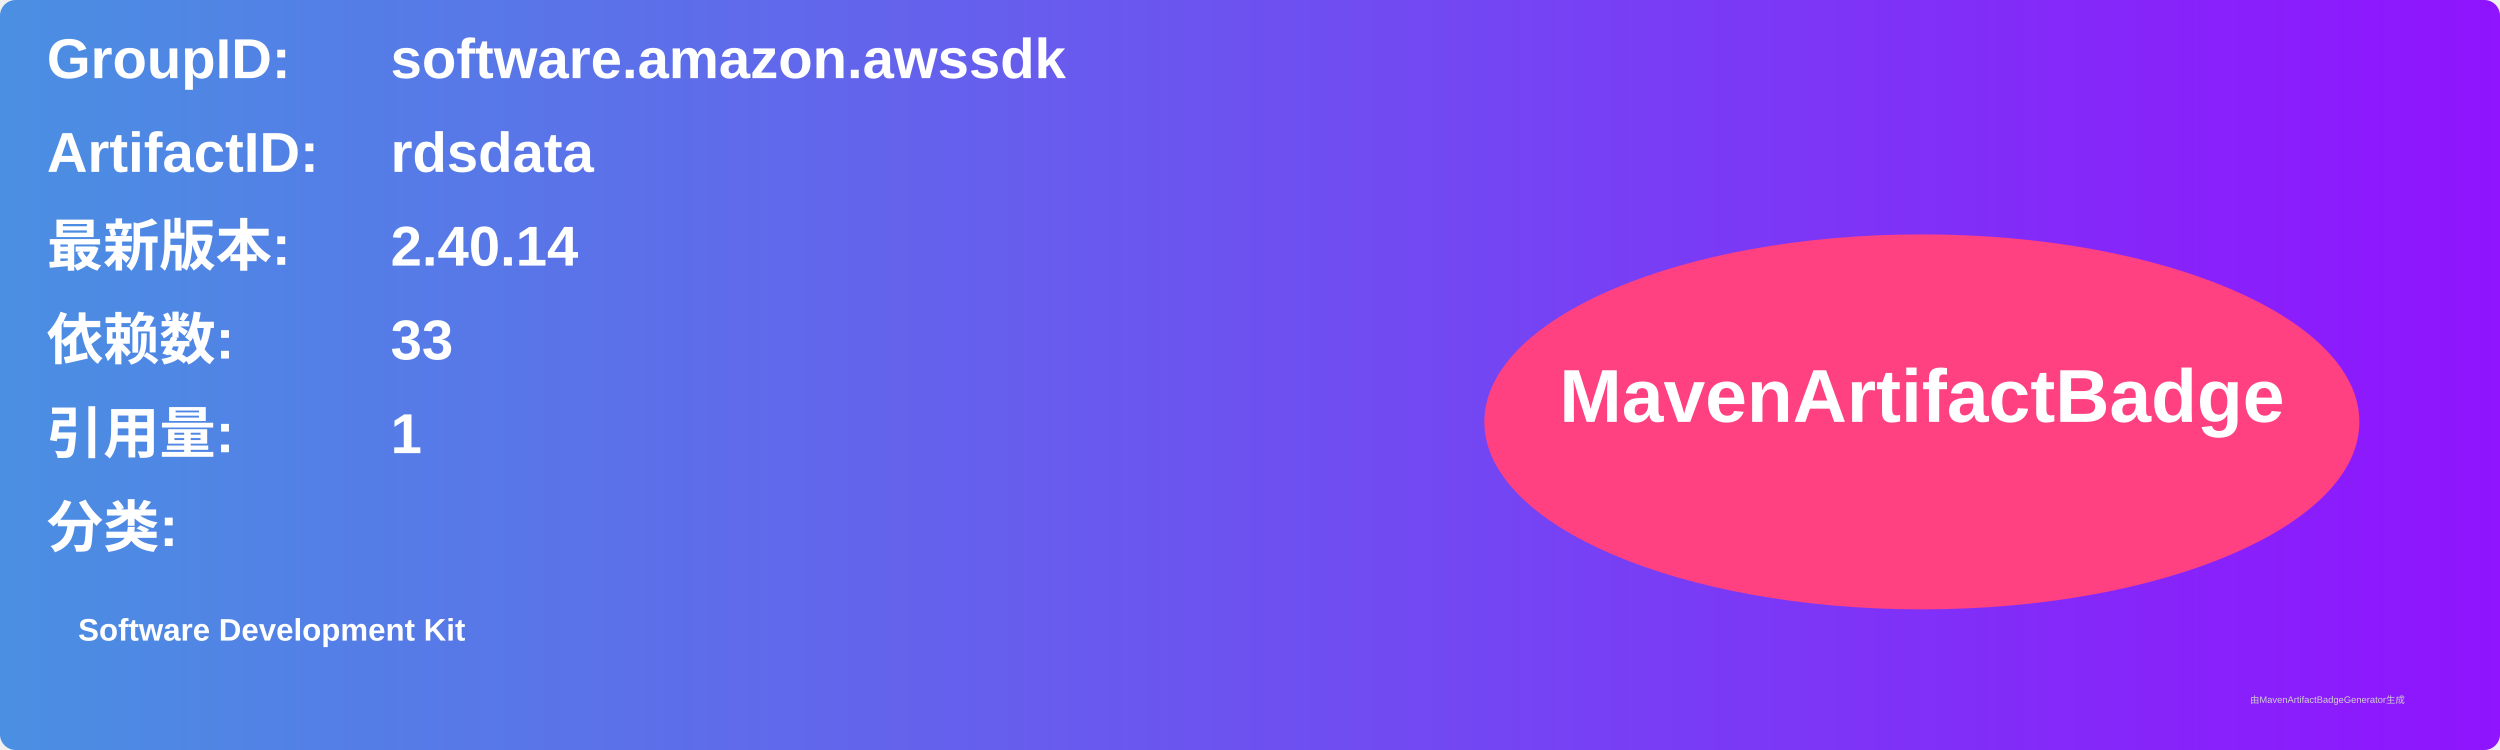
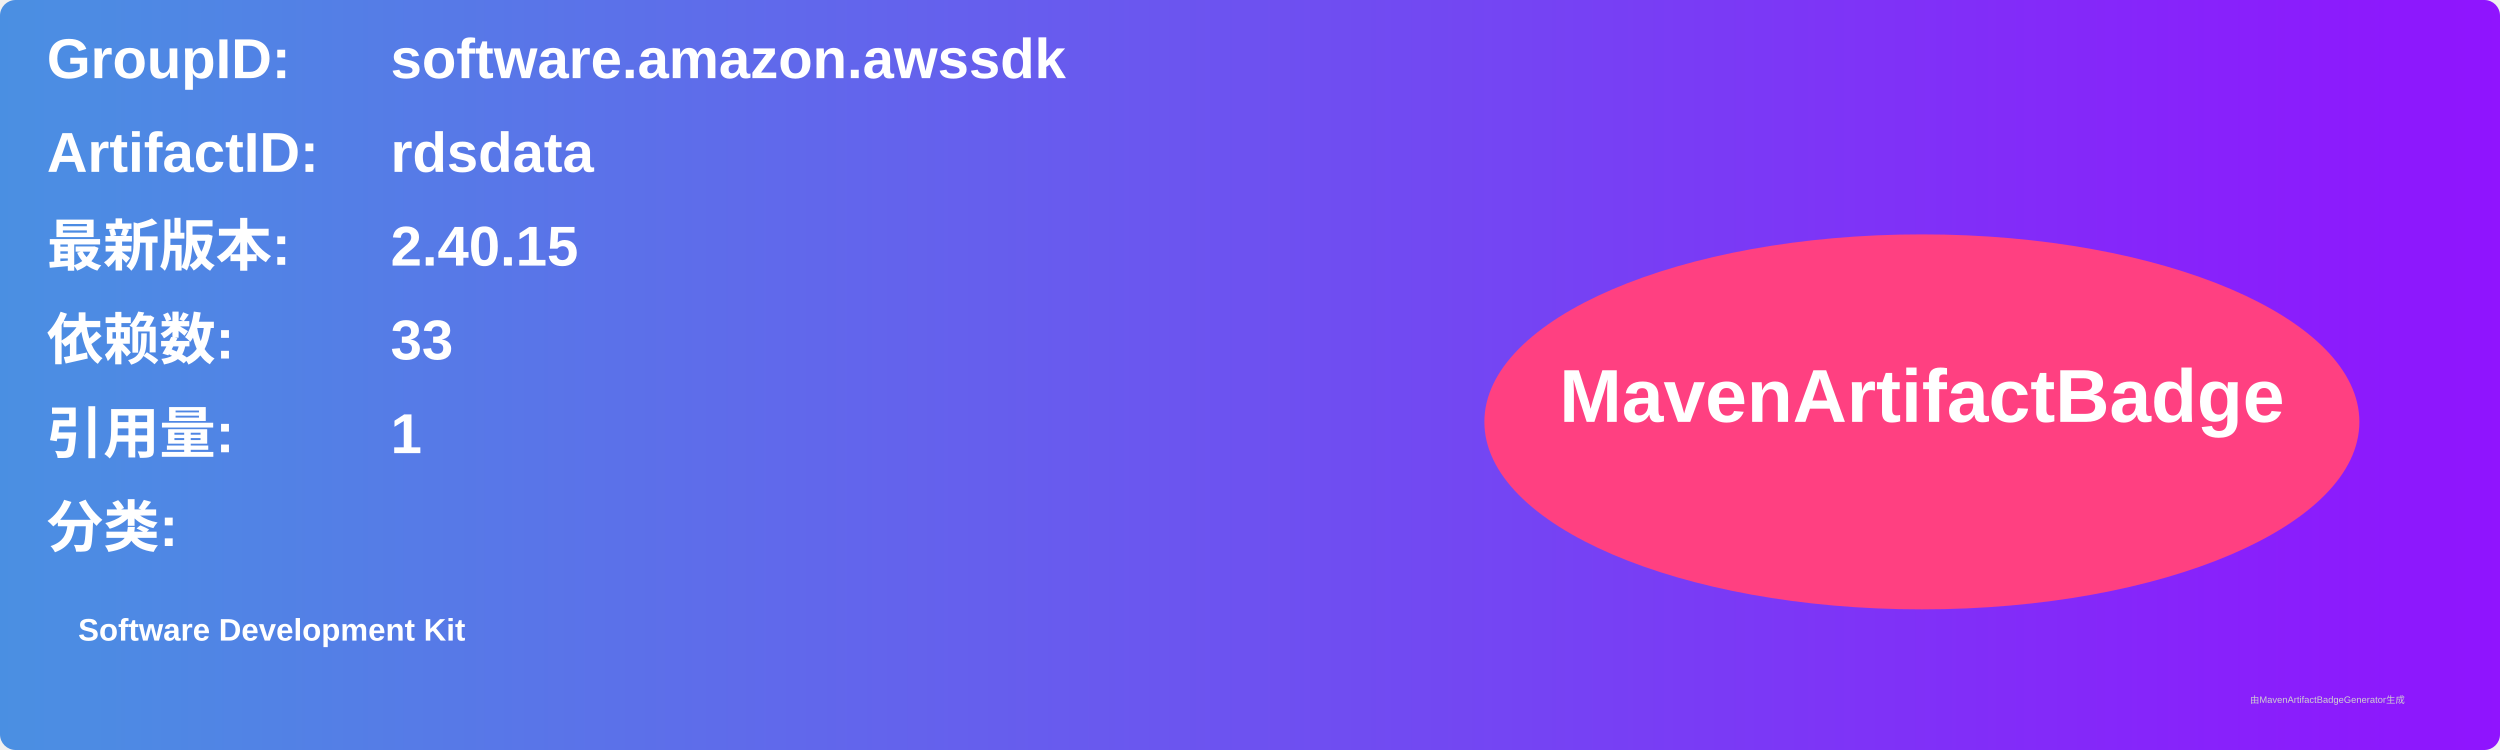
<svg xmlns="http://www.w3.org/2000/svg" width="800" height="240" viewBox="0 0 800 240">
  <linearGradient id="grad" x1="0%" y1="0%" x2="100%" y2="0%">
    <stop offset="0%" stop-color="#4a90e2" />
    <stop offset="100%" stop-color="#9013fe" />
  </linearGradient>
  <rect width="100%" height="100%" rx="5" ry="5" fill="url(#grad)" />
  <g transform="translate(15, 15)">
    <text x="0" y="10" font-family="Arial" font-size="18" fill="white" font-weight="bold" width="260">GroupID:</text>
    <text x="110" y="10" font-family="Arial" font-size="18" fill="white" font-weight="bold" width="460">software.amazon.awssdk</text>
    <text x="0" y="40" font-family="Arial" font-size="18" fill="white" font-weight="bold" width="260">ArtifactID:</text>
    <text x="110" y="40" font-family="Arial" font-size="18" fill="white" font-weight="bold" width="460">rdsdata</text>
    <text x="0" y="70" font-family="Arial" font-size="18" fill="white" font-weight="bold">最新版本:</text>
    <text x="110" y="70" font-family="Arial" font-size="18" fill="white" font-weight="bold">
-       <tspan font-weight="bold">2.40.14</tspan>
+       <tspan font-weight="bold">2.40.15</tspan>
    </text>
    <text x="0" y="100" font-family="Arial" font-size="18" fill="white" font-weight="bold">依赖数: </text>
    <text x="110" y="100" font-family="Arial" font-size="18" fill="white">
      <tspan font-weight="bold">33</tspan>
    </text>
    <text x="0" y="130" font-family="Arial" font-size="18" fill="white" font-weight="bold">引用量: </text>
    <text x="110" y="130" font-family="Arial" font-size="18" fill="white">
      <tspan font-weight="bold">1</tspan>
    </text>
    <text x="0" y="160" font-family="Arial" font-size="18" fill="white" font-weight="bold">分类:</text>
    <text x="10" y="190" font-family="Arial" font-size="10" fill="white">
      <tspan font-weight="bold">Software Development Kit</tspan>
    </text>
    <ellipse cx="600" cy="120" rx="140" ry="60" fill="#ff4081" />
    <text x="600" y="120" text-anchor="middle" font-family="Arial" font-size="24" fill="white" font-weight="bold">MavenArtifactBadge</text>
  </g>
  <text x="720" y="225" font-family="Arial" font-size="3" fill="#d0d0d0">由MavenArtifactBadgeGenerator生成</text>
</svg>
